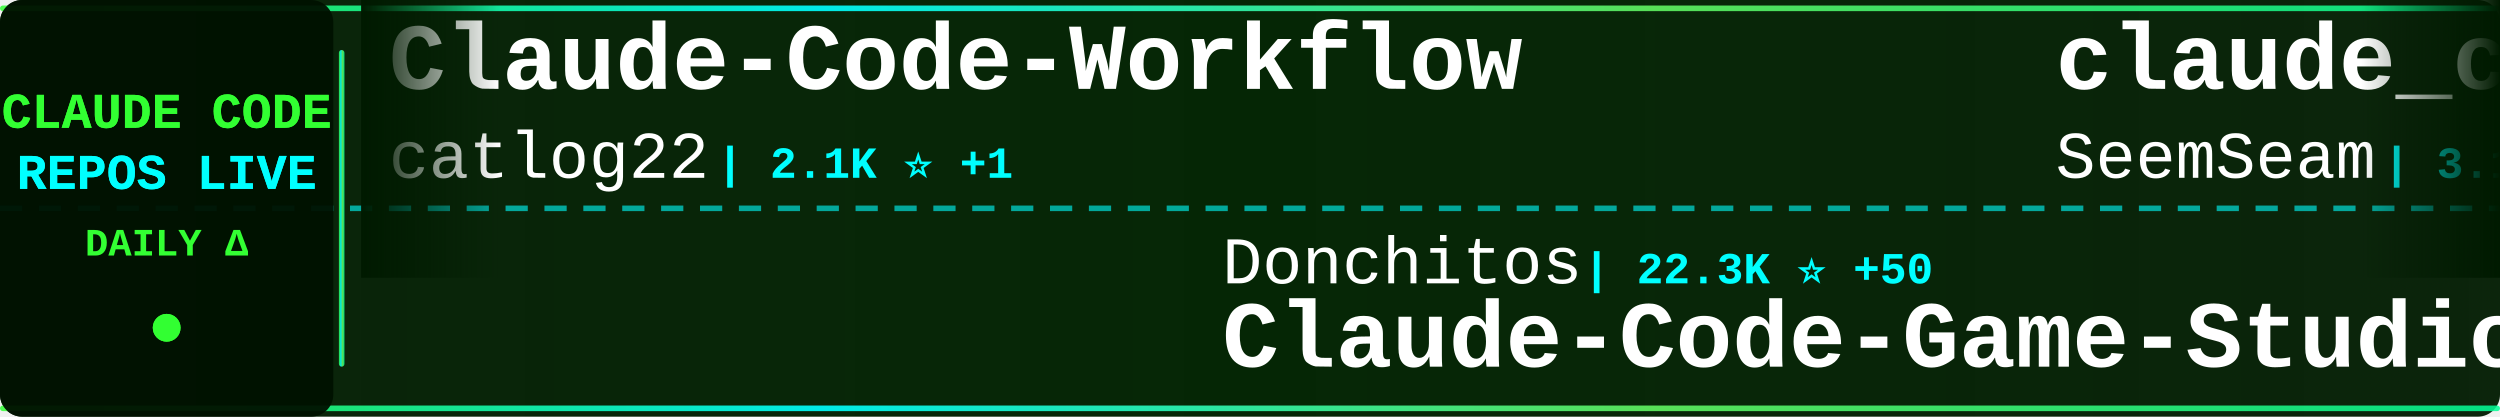
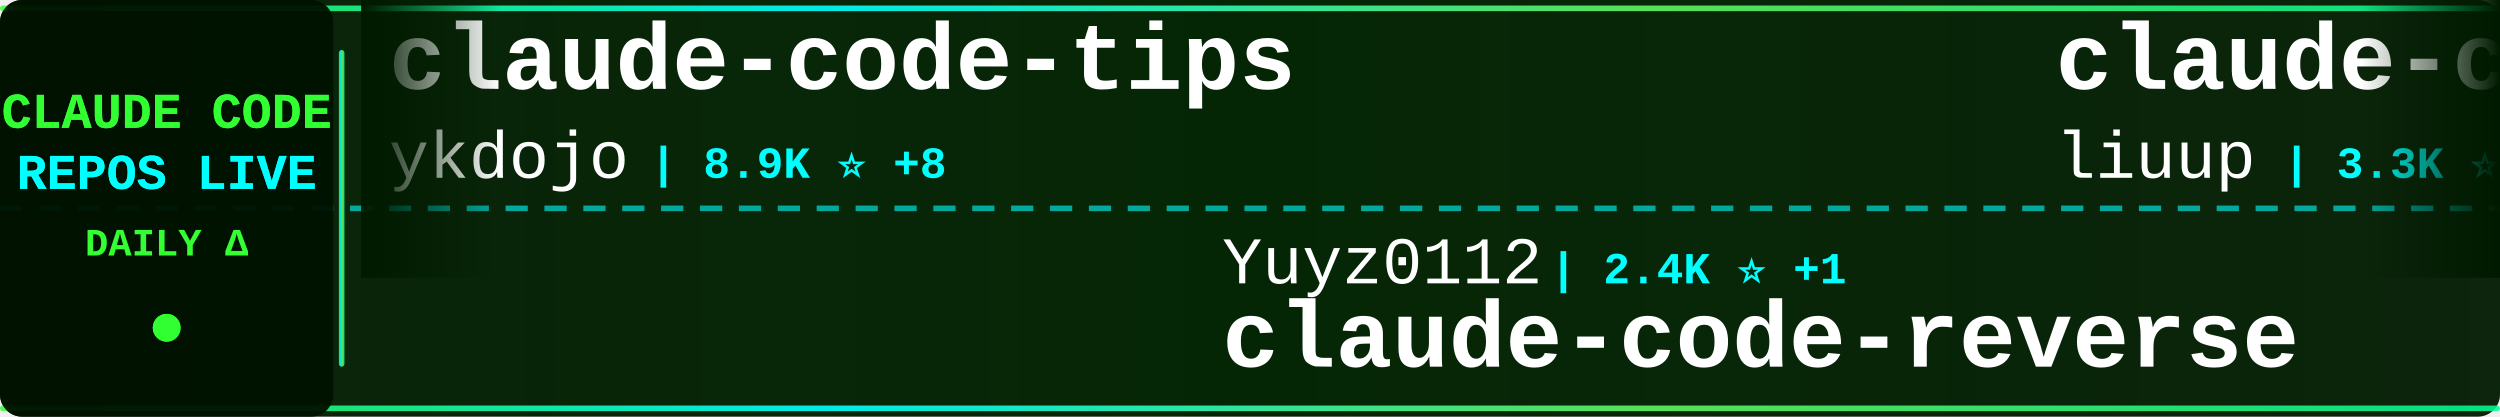
<svg xmlns="http://www.w3.org/2000/svg" width="900" height="150">
  <defs>
    <linearGradient id="tickerBg" x1="0%" y1="0%" x2="100%" y2="0%">
      <stop offset="0%" style="stop-color:#001a00;stop-opacity:0.95" />
      <stop offset="50%" style="stop-color:#002200;stop-opacity:0.98" />
      <stop offset="100%" style="stop-color:#001a00;stop-opacity:0.95" />
    </linearGradient>
    <linearGradient id="borderGrad" x1="0%" y1="0%" x2="100%" y2="0%">
      <stop offset="0%" style="stop-color:#33ff33;stop-opacity:0.85">
        <animate attributeName="stop-opacity" values="0.85;1;0.85" dur="2s" repeatCount="indefinite" />
      </stop>
      <stop offset="33%" style="stop-color:#00ffff;stop-opacity:0.9">
        <animate attributeName="stop-opacity" values="0.9;1;0.9" dur="2.2s" repeatCount="indefinite" />
      </stop>
      <stop offset="66%" style="stop-color:#66ff66;stop-opacity:0.85">
        <animate attributeName="stop-opacity" values="0.85;1;0.85" dur="1.8s" repeatCount="indefinite" />
      </stop>
      <stop offset="100%" style="stop-color:#00ff99;stop-opacity:0.85">
        <animate attributeName="stop-opacity" values="0.85;1;0.85" dur="2s" repeatCount="indefinite" />
      </stop>
    </linearGradient>
    <filter id="textGlow">
      <feGaussianBlur stdDeviation="0.1" result="coloredBlur" />
      <feMerge>
        <feMergeNode in="coloredBlur" />
        <feMergeNode in="SourceGraphic" />
      </feMerge>
    </filter>
    <filter id="metricGlow">
      <feGaussianBlur stdDeviation="0.2" result="coloredBlur" />
      <feMerge>
        <feMergeNode in="coloredBlur" />
        <feMergeNode in="SourceGraphic" />
      </feMerge>
    </filter>
    <linearGradient id="leftFade" x1="0%" y1="0%" x2="100%" y2="0%">
      <stop offset="0%" style="stop-color:#001a00;stop-opacity:1" />
      <stop offset="100%" style="stop-color:#001a00;stop-opacity:0" />
    </linearGradient>
    <linearGradient id="rightFade" x1="0%" y1="0%" x2="100%" y2="0%">
      <stop offset="0%" style="stop-color:#001a00;stop-opacity:0" />
      <stop offset="100%" style="stop-color:#001a00;stop-opacity:1" />
    </linearGradient>
  </defs>
  <rect width="900" height="150" fill="url(#tickerBg)" rx="8" />
  <rect x="0" y="2" width="900" height="2" fill="url(#borderGrad)" rx="1" />
  <rect x="0" y="146" width="900" height="2" fill="url(#borderGrad)" rx="1" />
  <line x1="0" y1="75" x2="900" y2="75" stroke="#00ffff" stroke-width="2" stroke-dasharray="8 6" opacity="0.6" />
  <rect x="0" y="0" width="120" height="150" fill="#001100" opacity="0.95" rx="8" />
  <text x="60" y="46" font-family="'Courier New', monospace" font-size="18" font-weight="bold" fill="#33ff33" text-anchor="middle" filter="url(#textGlow)">
    CLAUDE CODE
  </text>
  <text x="60" y="68" font-family="'Courier New', monospace" font-size="18" font-weight="bold" fill="#00ffff" text-anchor="middle" filter="url(#textGlow)">
    REPOS LIVE
  </text>
  <text x="60" y="92" font-family="'Courier New', monospace" font-size="14" font-weight="bold" fill="#33ff33" text-anchor="middle">
    DAILY Δ
  </text>
  <circle cx="60" cy="118" r="5" fill="#33ff33" filter="url(#metricGlow)">
    <animate attributeName="r" values="4;6;4" dur="1.5s" repeatCount="indefinite" />
    <animate attributeName="opacity" values="0.6;1;0.6" dur="1.5s" repeatCount="indefinite" />
  </circle>
  <rect x="122" y="18" width="2" height="114" fill="url(#borderGrad)" rx="1" />
  <clipPath id="tickerClip">
    <rect x="130" y="0" width="770" height="150" />
  </clipPath>
  <g clip-path="url(#tickerClip)">
    <g id="tickerItems">
      <animateTransform attributeName="transform" attributeType="XML" type="translate" from="0 0" to="-3000 0" dur="54s" repeatCount="indefinite" />
      <g transform="translate(0, 0)">
-         <text x="140" y="32" font-family="'Courier New', monospace" font-size="34" font-weight="bold" fill="#ffffff">Claude-Code-Workflow</text>
-         <text x="140" y="64" font-family="'Courier New', monospace" font-size="24" font-weight="normal" fill="#ffffff" opacity="1.0">catlog22</text>
-         <text x="258" y="64" font-family="'Courier New', monospace" font-size="16" font-weight="bold" fill="#00ffff"> | 2.1K ⭐ +1</text>
+         <text x="140" y="32" font-family="'Courier New', monospace" font-size="34" font-weight="bold" fill="#ffffff">claude-code-tips</text>
+         <text x="140" y="64" font-family="'Courier New', monospace" font-size="24" font-weight="normal" fill="#ffffff" opacity="1.0">ykdojo</text>
+         <text x="234" y="64" font-family="'Courier New', monospace" font-size="16" font-weight="bold" fill="#00ffff"> | 8.9K ⭐ +8</text>
      </g>
      <g transform="translate(300, 0)">
+         <text x="140" y="102" font-family="'Courier New', monospace" font-size="24" font-weight="normal" fill="#ffffff" opacity="1.0">Yuyz0112</text>
+         <text x="258" y="102" font-family="'Courier New', monospace" font-size="16" font-weight="bold" fill="#00ffff"> | 2.4K ⭐ +1</text>
+         <text x="140" y="132" font-family="'Courier New', monospace" font-size="34" font-weight="bold" fill="#ffffff">claude-code-reverse</text>
+       </g>
+       <g transform="translate(600, 0)">
+         <text x="140" y="32" font-family="'Courier New', monospace" font-size="34" font-weight="bold" fill="#ffffff">claude-code-analysis</text>
+         <text x="140" y="64" font-family="'Courier New', monospace" font-size="24" font-weight="normal" fill="#ffffff" opacity="1.0">liuup</text>
+         <text x="222" y="64" font-family="'Courier New', monospace" font-size="16" font-weight="bold" fill="#00ffff"> | 3.3K ⭐ +9</text>
+       </g>
+       <g transform="translate(900, 0)">
+         <text x="140" y="102" font-family="'Courier New', monospace" font-size="24" font-weight="normal" fill="#ffffff" opacity="1.0">kodu-ai</text>
+         <text x="246" y="102" font-family="'Courier New', monospace" font-size="16" font-weight="bold" fill="#00ffff"> | 5.3K ⭐ +2</text>
+         <text x="140" y="132" font-family="'Courier New', monospace" font-size="34" font-weight="bold" fill="#ffffff">claude-coder</text>
+       </g>
+       <g transform="translate(1200, 0)">
+         <text x="140" y="32" font-family="'Courier New', monospace" font-size="34" font-weight="bold" fill="#ffffff">claude_code_src</text>
+         <text x="140" y="64" font-family="'Courier New', monospace" font-size="24" font-weight="normal" fill="#ffffff" opacity="1.0">ponponon</text>
+         <text x="258" y="64" font-family="'Courier New', monospace" font-size="16" font-weight="bold" fill="#00ffff"> | 2.3K ⭐ +2</text>
+       </g>
+       <g transform="translate(1500, 0)">
+         <text x="140" y="102" font-family="'Courier New', monospace" font-size="24" font-weight="normal" fill="#ffffff" opacity="1.0">rohitg00</text>
+         <text x="258" y="102" font-family="'Courier New', monospace" font-size="16" font-weight="bold" fill="#00ffff"> | 2.2K ⭐ +7</text>
+         <text x="140" y="132" font-family="'Courier New', monospace" font-size="34" font-weight="bold" fill="#ffffff">awesome-claude-code-tool...</text>
+       </g>
+       <g transform="translate(1800, 0)">
+         <text x="140" y="32" font-family="'Courier New', monospace" font-size="34" font-weight="bold" fill="#ffffff">claude-code-my-workflow</text>
+         <text x="140" y="64" font-family="'Courier New', monospace" font-size="24" font-weight="normal" fill="#ffffff" opacity="1.0">pedrohcgs</text>
+         <text x="270" y="64" font-family="'Courier New', monospace" font-size="16" font-weight="bold" fill="#00ffff"> | 1.3K ⭐ +9</text>
+       </g>
+       <g transform="translate(2100, 0)">
        <text x="140" y="102" font-family="'Courier New', monospace" font-size="24" font-weight="normal" fill="#ffffff" opacity="1.0">Donchitos</text>
-         <text x="270" y="102" font-family="'Courier New', monospace" font-size="16" font-weight="bold" fill="#00ffff"> | 22.3K ⭐ +50</text>
+         <text x="270" y="102" font-family="'Courier New', monospace" font-size="16" font-weight="bold" fill="#00ffff"> | 22.4K ⭐ +45</text>
        <text x="140" y="132" font-family="'Courier New', monospace" font-size="34" font-weight="bold" fill="#ffffff">Claude-Code-Game-Studios</text>
      </g>
-       <g transform="translate(600, 0)">
-         <text x="140" y="32" font-family="'Courier New', monospace" font-size="34" font-weight="bold" fill="#ffffff">claude_codex_bridge</text>
-         <text x="140" y="64" font-family="'Courier New', monospace" font-size="24" font-weight="normal" fill="#ffffff" opacity="1.0">SeemSeam</text>
-         <text x="258" y="64" font-family="'Courier New', monospace" font-size="16" font-weight="bold" fill="#00ffff"> | 3.1K ⭐ +7</text>
+       <g transform="translate(2400, 0)">
+         <text x="140" y="32" font-family="'Courier New', monospace" font-size="34" font-weight="bold" fill="#ffffff">claude-code-guide</text>
+         <text x="140" y="64" font-family="'Courier New', monospace" font-size="24" font-weight="normal" fill="#ffffff" opacity="1.0">zebbern</text>
+         <text x="246" y="64" font-family="'Courier New', monospace" font-size="16" font-weight="bold" fill="#00ffff"> | 4.3K ⭐ +2</text>
      </g>
-       <g transform="translate(900, 0)">
-         <text x="140" y="102" font-family="'Courier New', monospace" font-size="24" font-weight="normal" fill="#ffffff" opacity="1.0">VoltAgent</text>
-         <text x="270" y="102" font-family="'Courier New', monospace" font-size="16" font-weight="bold" fill="#00ffff"> | 22.4K ⭐ +40</text>
-         <text x="140" y="132" font-family="'Courier New', monospace" font-size="34" font-weight="bold" fill="#ffffff">awesome-claude-code-suba...</text>
-       </g>
-       <g transform="translate(1200, 0)">
-         <text x="140" y="32" font-family="'Courier New', monospace" font-size="34" font-weight="bold" fill="#ffffff">claude-code-webui</text>
-         <text x="140" y="64" font-family="'Courier New', monospace" font-size="24" font-weight="normal" fill="#ffffff" opacity="1.0">sugyan</text>
-         <text x="234" y="64" font-family="'Courier New', monospace" font-size="16" font-weight="bold" fill="#00ffff"> | 1.1K ⭐ +1</text>
-       </g>
-       <g transform="translate(1500, 0)">
-         <text x="140" y="102" font-family="'Courier New', monospace" font-size="24" font-weight="normal" fill="#ffffff" opacity="1.0">huangserva</text>
-         <text x="282" y="102" font-family="'Courier New', monospace" font-size="16" font-weight="bold" fill="#00ffff"> | 611 ⭐</text>
-         <text x="140" y="132" font-family="'Courier New', monospace" font-size="34" font-weight="bold" fill="#ffffff">claude-code-cli</text>
-       </g>
-       <g transform="translate(1800, 0)">
-         <text x="140" y="32" font-family="'Courier New', monospace" font-size="34" font-weight="bold" fill="#ffffff">oh-my-claudecode</text>
-         <text x="140" y="64" font-family="'Courier New', monospace" font-size="24" font-weight="normal" fill="#ffffff" opacity="1.0">Yeachan-Heo</text>
-         <text x="294" y="64" font-family="'Courier New', monospace" font-size="16" font-weight="bold" fill="#00ffff"> | 37.0K ⭐ +56</text>
-       </g>
-       <g transform="translate(2100, 0)">
-         <text x="140" y="102" font-family="'Courier New', monospace" font-size="24" font-weight="normal" fill="#ffffff" opacity="1.0">tanbiralam</text>
-         <text x="282" y="102" font-family="'Courier New', monospace" font-size="16" font-weight="bold" fill="#00ffff"> | 1.9K ⭐ +6</text>
+       <g transform="translate(2700, 0)">
+         <text x="140" y="102" font-family="'Courier New', monospace" font-size="24" font-weight="normal" fill="#ffffff" opacity="1.0">xorespesp</text>
+         <text x="270" y="102" font-family="'Courier New', monospace" font-size="16" font-weight="bold" fill="#00ffff"> | 228 ⭐</text>
        <text x="140" y="132" font-family="'Courier New', monospace" font-size="34" font-weight="bold" fill="#ffffff">claude-code</text>
      </g>
-       <g transform="translate(2400, 0)">
-         <text x="140" y="32" font-family="'Courier New', monospace" font-size="34" font-weight="bold" fill="#ffffff">claude-code-my-workflow</text>
-         <text x="140" y="64" font-family="'Courier New', monospace" font-size="24" font-weight="normal" fill="#ffffff" opacity="1.0">pedrohcgs</text>
-         <text x="270" y="64" font-family="'Courier New', monospace" font-size="16" font-weight="bold" fill="#00ffff"> | 1.3K ⭐ +10</text>
-       </g>
-       <g transform="translate(2700, 0)">
-         <text x="140" y="102" font-family="'Courier New', monospace" font-size="24" font-weight="normal" fill="#ffffff" opacity="1.0">ChrisWiles</text>
-         <text x="282" y="102" font-family="'Courier New', monospace" font-size="16" font-weight="bold" fill="#00ffff"> | 6.0K ⭐ +2</text>
-         <text x="140" y="132" font-family="'Courier New', monospace" font-size="34" font-weight="bold" fill="#ffffff">claude-code-showcase</text>
-       </g>
      <g transform="translate(3000, 0)">
-         <text x="140" y="32" font-family="'Courier New', monospace" font-size="34" font-weight="bold" fill="#ffffff">Claude-Code-Workflow</text>
-         <text x="140" y="64" font-family="'Courier New', monospace" font-size="24" font-weight="normal" fill="#ffffff" opacity="1.0">catlog22</text>
-         <text x="258" y="64" font-family="'Courier New', monospace" font-size="16" font-weight="bold" fill="#00ffff"> | 2.1K ⭐ +1</text>
+         <text x="140" y="32" font-family="'Courier New', monospace" font-size="34" font-weight="bold" fill="#ffffff">claude-code-tips</text>
+         <text x="140" y="64" font-family="'Courier New', monospace" font-size="24" font-weight="normal" fill="#ffffff" opacity="1.0">ykdojo</text>
+         <text x="234" y="64" font-family="'Courier New', monospace" font-size="16" font-weight="bold" fill="#00ffff"> | 8.9K ⭐ +8</text>
      </g>
      <g transform="translate(3300, 0)">
-         <text x="140" y="102" font-family="'Courier New', monospace" font-size="24" font-weight="normal" fill="#ffffff" opacity="1.0">Donchitos</text>
-         <text x="270" y="102" font-family="'Courier New', monospace" font-size="16" font-weight="bold" fill="#00ffff"> | 22.3K ⭐ +50</text>
-         <text x="140" y="132" font-family="'Courier New', monospace" font-size="34" font-weight="bold" fill="#ffffff">Claude-Code-Game-Studios</text>
+         <text x="140" y="102" font-family="'Courier New', monospace" font-size="24" font-weight="normal" fill="#ffffff" opacity="1.0">Yuyz0112</text>
+         <text x="258" y="102" font-family="'Courier New', monospace" font-size="16" font-weight="bold" fill="#00ffff"> | 2.4K ⭐ +1</text>
+         <text x="140" y="132" font-family="'Courier New', monospace" font-size="34" font-weight="bold" fill="#ffffff">claude-code-reverse</text>
      </g>
      <g transform="translate(3600, 0)">
-         <text x="140" y="32" font-family="'Courier New', monospace" font-size="34" font-weight="bold" fill="#ffffff">claude_codex_bridge</text>
-         <text x="140" y="64" font-family="'Courier New', monospace" font-size="24" font-weight="normal" fill="#ffffff" opacity="1.0">SeemSeam</text>
-         <text x="258" y="64" font-family="'Courier New', monospace" font-size="16" font-weight="bold" fill="#00ffff"> | 3.1K ⭐ +7</text>
+         <text x="140" y="32" font-family="'Courier New', monospace" font-size="34" font-weight="bold" fill="#ffffff">claude-code-analysis</text>
+         <text x="140" y="64" font-family="'Courier New', monospace" font-size="24" font-weight="normal" fill="#ffffff" opacity="1.0">liuup</text>
+         <text x="222" y="64" font-family="'Courier New', monospace" font-size="16" font-weight="bold" fill="#00ffff"> | 3.3K ⭐ +9</text>
      </g>
      <g transform="translate(3900, 0)">
-         <text x="140" y="102" font-family="'Courier New', monospace" font-size="24" font-weight="normal" fill="#ffffff" opacity="1.0">VoltAgent</text>
-         <text x="270" y="102" font-family="'Courier New', monospace" font-size="16" font-weight="bold" fill="#00ffff"> | 22.4K ⭐ +40</text>
-         <text x="140" y="132" font-family="'Courier New', monospace" font-size="34" font-weight="bold" fill="#ffffff">awesome-claude-code-suba...</text>
+         <text x="140" y="102" font-family="'Courier New', monospace" font-size="24" font-weight="normal" fill="#ffffff" opacity="1.0">kodu-ai</text>
+         <text x="246" y="102" font-family="'Courier New', monospace" font-size="16" font-weight="bold" fill="#00ffff"> | 5.3K ⭐ +2</text>
+         <text x="140" y="132" font-family="'Courier New', monospace" font-size="34" font-weight="bold" fill="#ffffff">claude-coder</text>
      </g>
    </g>
  </g>
  <rect x="130" y="0" width="50" height="100" fill="url(#leftFade)" />
  <rect x="850" y="0" width="50" height="100" fill="url(#rightFade)" />
</svg>
